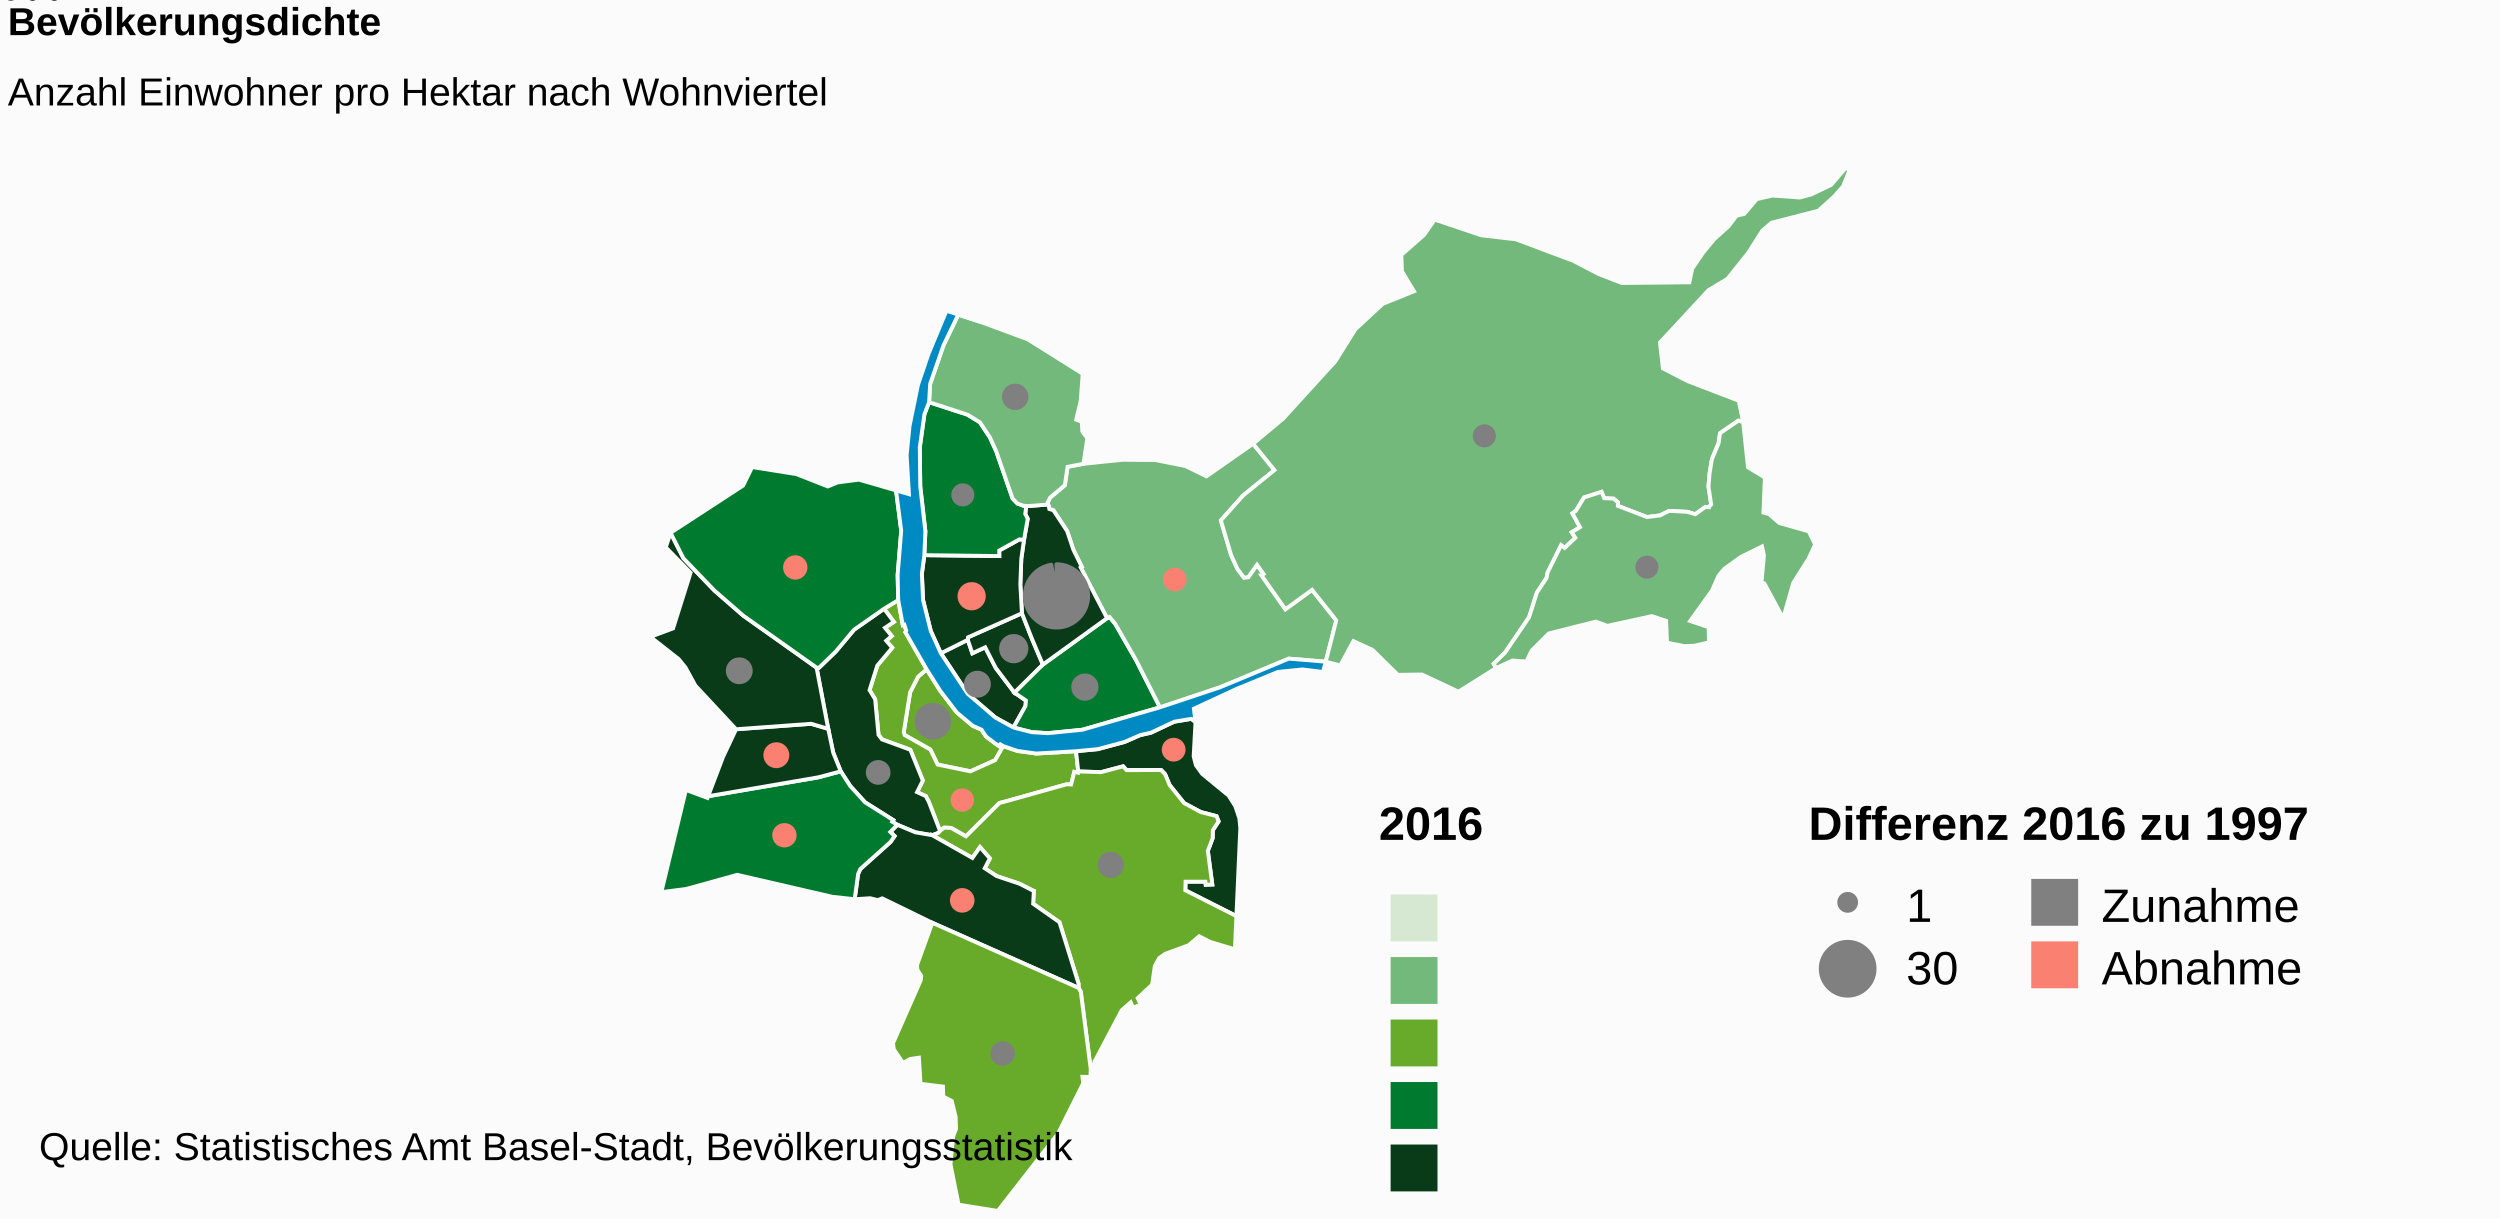
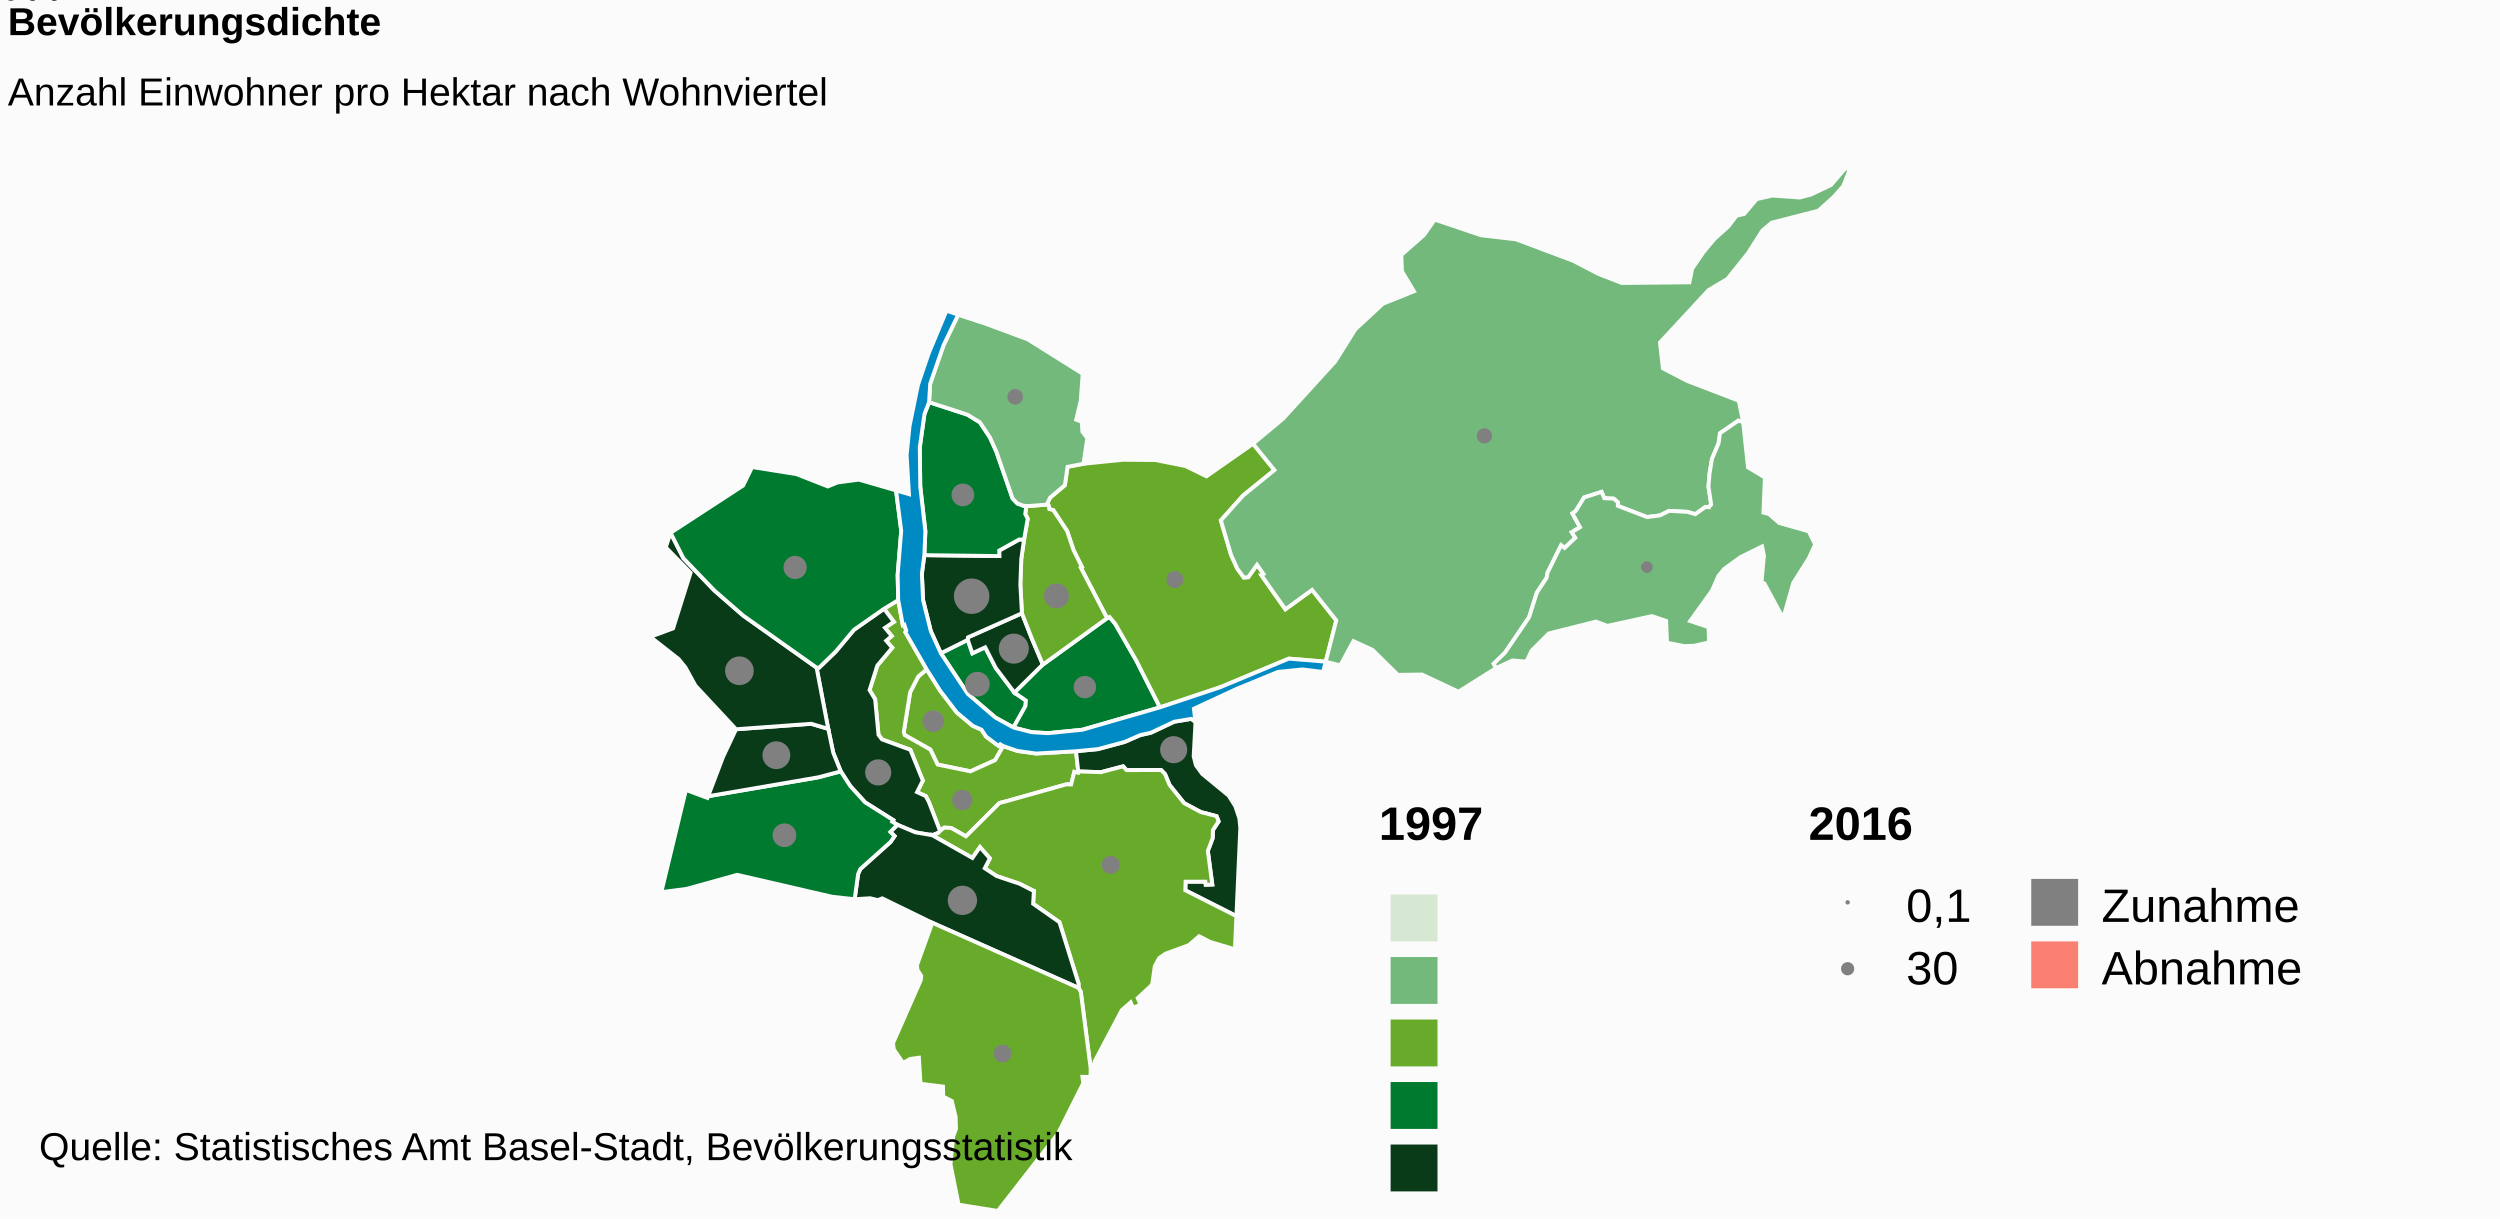
<svg xmlns="http://www.w3.org/2000/svg" class="highcharts-root" viewBox="0 0 640 312" font-family="Arial" font-size="12">
  <defs>
    <clipPath id="a">
      <path fill="none" d="M0 0h636v267H0z" />
    </clipPath>
  </defs>
  <rect fill="#fbfbfb" class="highcharts-background" width="640" height="312" rx="0" ry="0" />
  <path fill="none" class="highcharts-plot-background" d="M2 43h636v267H2z" />
  <text color="#000" cursor="default" font-size="10">
        0
    </text>
  <text color="#000" cursor="default" font-size="10">
        100
    </text>
  <text color="#000" cursor="default" font-size="10">
        200
    </text>
  <text color="#000" cursor="default" font-size="10">
        300
    </text>
  <path fill="none" class="highcharts-plot-border" d="M2 43h636v267H2z" />
  <g class="highcharts-series-group">
    <g class="highcharts-series highcharts-series-0 highcharts-map-series highcharts-color-0 highcharts-tracker" transform="translate(2 43)" clip-path="url(#a)">
      <path fill="#68AB2B" d="M254.829 147.988l-.76-.448-.382.412-.9-.615-2.351-1.783-1.177-1.766-2.214-.97-4.107-3.431-4.243-5.555-3.467-5.486-2.178 1.86-2.06 4.012-1.627 10.183.234.777 6.577 3.71 1.85 3.84 8.404 1.736 6.32-2.85 2.08-3.626z" class="highcharts-point" stroke="#fbfbfb" vector-effect="non-scaling-stroke" />
      <path fill="#68AB2B" d="M224.318 112.835l2.509 3.366-2.274 1.51 1.73 2.106-1.41 1.204 1.542 1.797-3.82 4.564-1.988 6.28 1.427 2.352.865 9.111.901 1.168 7.244 2.648 3.203 7.89-1.477 2.95 2.231 1.023.759 1.45.142.355.463 1.182 2.287 5.942.11-.12.97-.743 1.76.09 3.8 2.144 8.529-8.495.342-.123.375-.097.702-.167 15.693-4.413.097-.01 1.18.03.815-3.23.95.223.059-.333-.574-5.176-10.206.592-4.815-.675-3.61-1.242-2.081 3.625-6.32 2.851-8.404-1.736-1.85-3.84-6.577-3.71-.234-.777 1.628-10.183 2.06-4.012 2.177-1.86-5.457-9.515.23-.38-.497-1.534-.386.124-1.174-6.413-3.626 2.207z" class="highcharts-point" stroke="#fbfbfb" vector-effect="non-scaling-stroke" />
      <path fill="#0A3B19" d="M224.318 112.835l2.509 3.366-2.274 1.51 1.73 2.106-1.41 1.204 1.542 1.797-3.82 4.564-1.988 6.28 1.427 2.352.865 9.111.901 1.168 7.244 2.648 3.203 7.89-1.477 2.95 2.231 1.023.759 1.45.142.355.463 1.182 2.287 5.942-.445.49-1.56.6-.023-.008-4.298-.743-4.592-1.917-1.317-.79.256-.417-7.205-4.542-3.79-4.166-2.448-3.778-1.918-4.759-1.288-6.124-2.985-15.673.603.056 4.31-4.17 4.667-5.574 7.7-5.383zm79.729 29.004l-.466 8.783.574 2.276 1.606 2.219 6.762 5.557 1.71 2.7 1.037 3.098.25 2.47-1.002 22.59-13.079-6.62.067-2.208 5.07.003.088.792 1.681-.068-1.142-8.584 1.234-3.261.06-2.069 1.467-2.242-.522-1.34-4.06-1.05-4.255-2.288-3.729-4.66-1.146-2.765-1.01-1.05-8.851.032-.874-.973-5.658 1.494-5.825-.186-.574-5.176 5.603-.537 6.852-1.85 3.987-1.744 2.725-.605 5.96-2.818 4.403-.734 1.057.814z" class="highcharts-point" stroke="#fbfbfb" vector-effect="non-scaling-stroke" />
      <path fill="#68AB2B" d="M236.671 170.832l10.27 5.807 1.934-2.778 2.525 2.89-1.306 2.527 3.046 1.999 5.85 1.959 3.473 1.765.025.029.008.01.048.013.128.021-.19 3.291 6.734 4.722 4.895 15.721-.01 1.094.575.967 2.547 19.763.147-1.05.863-.12-.055-.634 6.988-13.216 2.292-2.013.585 1.36 1.975-.762-.78-1.675 3.703-3.44.7-4.805 1.137-2.035 1.553-1.086 6.001-2.198 2.651-2.278 2.866 1.47 6.286 1.866.383-8.485-13.079-6.618.067-2.209 5.07.003.088.792 1.681-.068-1.142-8.584 1.234-3.261.06-2.069 1.467-2.242-.522-1.34-4.06-1.05-4.255-2.288-3.729-4.66-1.146-2.765-1.01-1.05-8.851.032-.874-.973-5.658 1.494-5.825-.186-.06.333-.95-.222-.814 3.23-1.18-.03-.097.009-15.693 4.413-.702.167-.375.097-.342.123-8.529 8.495-3.8-2.144-1.76-.09-.97.742-.11.121-.445.49-1.56.6.024.01z" class="highcharts-point" stroke="#fbfbfb" vector-effect="non-scaling-stroke" />
      <path fill="#0A3B19" d="M236.624 170.815l.047.017 10.27 5.807 1.934-2.778 2.525 2.89-1.306 2.527 3.046 1.999 5.85 1.959 3.473 1.765.025.029.008.01.048.013.128.021-.19 3.291 6.734 4.722 4.895 15.721-.01 1.094-37.434-16.67-12.809-6.253-1.122.446-1.985-.474-3.958.246.88-6.441.56-1.276 7.75-6.945 1.03-1.504-1.089-1.059 1.81-1.817 4.592 1.917 4.298.743z" class="highcharts-point" stroke="#fbfbfb" vector-effect="non-scaling-stroke" />
      <path fill="#68AB2B" d="M236.667 193.233l37.434 16.67.575.966 2.547 19.763-.072 2.081-2.046-.044.198 1.653-6.463 12.887L253.432 267l-10.028-1.604-2.076-10.329.7-7.19.71-1.895-.095-3.058-.983-4.074-2.203-1.14-.051-2.553-5.748-.706-.418-6.683-2.24.322-1.808 1.021-2.373-3.473-.207-1.596 7.113-16.124.108-1.109-.97-1.505-.114-1.226 3.918-10.845z" class="highcharts-point" stroke="#fbfbfb" vector-effect="non-scaling-stroke" />
      <path fill="#007A2F" d="M225.924 169.972l1.088 1.06-1.029 1.503-7.75 6.945-.56 1.276-.88 6.441-5.704-.614-24.36-5.63-12.975 3.598-6.46.85 6.304-26.182 5.508 2.05.166-.435 28.246-4.848 5.712-1.524 2.448 3.778 3.79 4.166 7.205 4.542-.256.418 1.317.789-1.81 1.817z" class="highcharts-point" stroke="#fbfbfb" vector-effect="non-scaling-stroke" />
      <path fill="#0A3B19" d="M189.422 143.473l-2.988.22-3.346 7.103-3.816 10.038 28.246-4.848 5.712-1.524-1.918-4.759-1.288-6.124-4.366-1.29-13.511.983-2.725.201z" class="highcharts-point" stroke="#fbfbfb" vector-effect="non-scaling-stroke" />
      <path fill="#0A3B19" d="M189.422 143.473l-2.988.22-10.407-11.175-2.547-4.653-1.755-2.157-7.237-5.674 5.824-2.175 4.475-14.235-6.352-6.512 1.235-3.709 3.285 6.518 7.95 8.265 7.357 6.405 18.777 13.315 2.985 15.673-4.366-1.29-13.511.983-2.725.201z" class="highcharts-point" stroke="#fbfbfb" vector-effect="non-scaling-stroke" />
-       <path fill="#007A2F" d="M224.318 112.835l-7.7 5.383-4.666 5.575-4.31 4.169-.603-.056-18.777-13.315-7.356-6.405-7.951-8.265-3.285-6.518 18.562-12.098 2.318-4.734 11.322 1.8 8.043 3.16 2.537-1.03 5.423-.71 9.512 2.756 1.327 10.35-.918 11.296.148 6.435-3.626 2.207z" class="highcharts-point" stroke="#fbfbfb" vector-effect="non-scaling-stroke" />
-       <path fill="#0A3B19" d="M257.44 143.246l3.085-5.514.11-1.399-2.927-2.005-4.79-6.33-2.707-5.296-3.288 1.542-1.175-3.454-6.892 3.442 6.885 10.393 7.046 6.048 4.654 2.573z" class="highcharts-point" stroke="#fbfbfb" vector-effect="non-scaling-stroke" />
+       <path fill="#007A2F" d="M224.318 112.835l-7.7 5.383-4.666 5.575-4.31 4.169-.603-.056-18.777-13.315-7.356-6.405-7.951-8.265-3.285-6.518 18.562-12.098 2.318-4.734 11.322 1.8 8.043 3.16 2.537-1.03 5.423-.71 9.512 2.756 1.327 10.35-.918 11.296.148 6.435-3.626 2.207zm33.122 30.411l3.085-5.514.11-1.399-2.927-2.005-4.79-6.33-2.707-5.296-3.288 1.542-1.175-3.454-6.892 3.442 6.885 10.393 7.046 6.048 4.654 2.573z" class="highcharts-point" stroke="#fbfbfb" vector-effect="non-scaling-stroke" />
      <path fill="#0A3B19" d="M257.708 134.328l-4.79-6.33-2.707-5.296-3.288 1.542-1.175-3.454.06-.64 13.808-6.16 2.545 6.484 1.005 2.386 1.814 4.27-7.272 7.198z" class="highcharts-point" stroke="#fbfbfb" vector-effect="non-scaling-stroke" />
      <path fill="#007A2F" d="M257.708 134.328l7.272-7.197 16.428-11.878.63-.305 1.46 1.755 5.413 9.438 6.037 11.94-19.849 5.733-8.807.88-4.157-.256-4.694-1.192 3.084-5.514.11-1.399-2.927-2.005z" class="highcharts-point" stroke="#fbfbfb" vector-effect="non-scaling-stroke" />
-       <path fill="#73B97C" d="M266.54 86.818l.09.501 1.012.272 3.547 5.369 1.609 4.806 2.16 4.37-.288.156 6.738 12.96.63-.304 1.46 1.755 5.413 9.438 6.037 11.94 15.383-5.13 17.615-7.34 9.435.785 2.711-10.57-6.205-7.825-6.829 4.97-5.654-8.024-.44-.624.51-.359-1.684-2.39-2.24 3.184-1.116.103-1.685-2.294-1.601-3.528-1.226-4.15-1.377-4.664 5.702-6.383 8.011-6.5-5.472-6.744-11.932 8.339-5.367-2.631-7.742-1.538-8.38-.063-10.002 1.024-4.073.775-.684 4.704-3.812 3.208-.607 1.3.353 1.102z" class="highcharts-point" stroke="#fbfbfb" vector-effect="non-scaling-stroke" />
-       <path fill="#0A3B19" d="M266.54 86.818l.09.501 1.012.272 3.547 5.369 1.609 4.806 2.16 4.37-.288.156 6.738 12.96-16.428 11.879-1.814-4.271-1.005-2.386-2.545-6.484-.41-7.371.245-6.577.698-4.874.946-5.365-.632-1.227.267-2.063.734.023 4.862-.386.214.668z" class="highcharts-point" stroke="#fbfbfb" vector-effect="non-scaling-stroke" />
+       <path fill="#68AB2B" d="M266.54 86.818l.09.501 1.012.272 3.547 5.369 1.609 4.806 2.16 4.37-.288.156 6.738 12.96.63-.304 1.46 1.755 5.413 9.438 6.037 11.94 15.383-5.13 17.615-7.34 9.435.785 2.711-10.57-6.205-7.825-6.829 4.97-5.654-8.024-.44-.624.51-.359-1.684-2.39-2.24 3.184-1.116.103-1.685-2.294-1.601-3.528-1.226-4.15-1.377-4.664 5.702-6.383 8.011-6.5-5.472-6.744-11.932 8.339-5.367-2.631-7.742-1.538-8.38-.063-10.002 1.024-4.073.775-.684 4.704-3.812 3.208-.607 1.3.353 1.102z" class="highcharts-point" stroke="#fbfbfb" vector-effect="non-scaling-stroke" />
+       <path fill="#68AB2B" d="M266.54 86.818l.09.501 1.012.272 3.547 5.369 1.609 4.806 2.16 4.37-.288.156 6.738 12.96-16.428 11.879-1.814-4.271-1.005-2.386-2.545-6.484-.41-7.371.245-6.577.698-4.874.946-5.365-.632-1.227.267-2.063.734.023 4.862-.386.214.668z" class="highcharts-point" stroke="#fbfbfb" vector-effect="non-scaling-stroke" />
      <path fill="#0A3B19" d="M260.15 95.168l-.699 4.874-.245 6.577.41 7.371-13.809 6.16-.059.64-6.892 3.442-2.568-5.666-1.989-7.97-.3-6.708.63-4.772 19.186.237-.013-1.414 5.134-2.848 1.213.077z" class="highcharts-point" stroke="#fbfbfb" vector-effect="non-scaling-stroke" />
      <path fill="#007A2F" d="M260.15 95.168l-1.214-.077-5.134 2.848.013 1.414-19.187-.237.265-6.09-1.306-11.45-.124-10.058 1.19-8.493 1.194-3.065 9.83 3.196 3.179 1.95 2.57 3.876 1.641 3.63 4.148 11.988 1.253 1.305 1.63.587.632.02-.267 2.064.632 1.227-.946 5.365z" class="highcharts-point" stroke="#fbfbfb" vector-effect="non-scaling-stroke" />
      <path fill="#73B97C" d="M260.098 86.492l-1.63-.587-1.253-1.305-4.148-11.988-1.64-3.63-2.571-3.875-3.178-1.951-9.831-3.196.271-4.692 3.412-9.846 3.783-7.878 6.098 2.001 11.707 4.338 14.05 8.814-.507 6.921-1.15 4.82 1.414.529.156 2.503 1.263 1.699-.981 6.56-4.073.775-.684 4.704-3.812 3.208-.607 1.3.139.434-4.862.386-.734-.023-.632-.02zm60.867 17.831l.51-.359-1.685-2.39-2.24 3.184-1.116.103-1.685-2.294-1.601-3.528-1.226-4.15-1.377-4.664 5.702-6.383 8.011-6.5-5.472-6.744 7.661-6.381 13.396-14.7 5.135-8.218 7.035-6.524 7.963-3.207-3.067-5.106-.173-4.192 5.776-5.07 2.781-3.974 11.906 4.012 8.853 1.024 14.645 5.486 6.48 3.366 5.99 2.332 17.315-.17.713-3.47 2.823-4.15 2.82-3.411 3.64-3.287 2.07-2.727 1.97-.466 3.208-3.796 3.994-.906 6.99.501 2.933-.776 5.123-2.445L470.479 0l1.033.463-1.656 4.195-2.336 2.657-4.01 3.62-11.996 3.084-2.358 2.013-3.662 5.76-5.275 6.59-4.852 2.904-12.412 13.395.743 6.626 6.341 3.264 13.082 5.02 1.132 5.511-1.206-.427-4.723 3.228-.365 2.563-1.7 4.04-.602 3.643-.286 3.415.688 4.587-.613.69-.321-.029-.502-.046-2.635 1.87-2.028-.603-4.681-.248-2.323 1.167-3.345.412-7.445-2.869.034-.874-1.11-.968-2.405-.113-.695-1.62-4.456 1.435-2.122 3.426-.879.643 1.95 3.538-2.13 1.29.936 1.426-2.745 2.594-.897-.689-3.468 7.003-.235 1.317-2.502 3.812-2.003 6.312-6.124 9.02-2.933 2.885.62 1.086-9.631 6.051-9.35-4.393-6.166.082-6.487-6.388-4.892-2.243-3.359 6.218-3.736-.949 2.711-10.57-6.205-7.825-6.829 4.97-5.654-8.024-.44-.624z" class="highcharts-point" stroke="#fbfbfb" vector-effect="non-scaling-stroke" />
      <path fill="#73B97C" d="M435.446 86.841l.613-.69-.688-4.587.286-3.415.603-3.642 1.7-4.04.364-2.564 4.723-3.228 1.206.427 1.235 11.548 4.323 2.595-.375 8.985 1.404.354 2.654 2.304 7.54 2.138 1.645 3.348-1.674 3.633-3.936 6.222-2.58 9.062-4.812-8.932-.736-.226.627-6.902-.48-2.344-5.466 2.697-4.235 3.057-1.453 1.763-1.666 3.776-5.583 7.798 4.723 1.583.092 3.879-3.756.873-2.567.089-4.432-.866-.212-5.597-3.672-1.212-11.371 2.496-2.926-1.098-12.088 3.042-4.397 4.413-1.319 2.781-3.579-.279-4.179 1.936-.62-1.086 2.933-2.885 6.124-9.02 2.003-6.312 2.502-3.812.235-1.317 3.468-7.003.897.689 2.745-2.594-.937-1.425 2.13-1.29-1.949-3.54.88-.642 2.121-3.426 4.456-1.435.695 1.62 2.405.113 1.11.968-.034.874 7.445 2.869 3.345-.412 2.323-1.167 4.68.248 2.03.604 2.634-1.87.502.045.321.03z" class="highcharts-point" stroke="#fbfbfb" vector-effect="non-scaling-stroke" />
    </g>
    <g class="highcharts-series highcharts-series-2 highcharts-map-series highcharts-color-undefined highcharts-tracker" transform="translate(2 43)" clip-path="url(#a)">
      <path fill="#008AC3" d="M257.44 143.246l4.695 1.192 4.157.257 8.807-.88 19.849-5.733 15.383-5.131 17.615-7.34 9.435.785-.672 2.619-5.28-.639-6.283.635-10.49 4.307-11.02 5.106.41 3.415-1.056-.814-4.403.734-5.96 2.818-2.725.605-3.987 1.744-6.852 1.85-5.603.537-10.206.592-4.815-.675-3.61-1.242-.76-.448-.382.412-.9-.615-2.351-1.783-1.177-1.766-2.214-.97-4.107-3.431-4.243-5.555-3.467-5.486-5.457-9.515.23-.38-.497-1.534-.386.124-1.174-6.413-.148-6.435.918-11.297-1.327-10.349 3.309.966-.599-9.99.743-7.427 2.158-10.559 2.734-8.039 4.561-10.945 9.118 2.992-6.098-2.001-3.783 7.878-3.412 9.846-.271 4.692-1.194 3.065-1.19 8.493.124 10.058 1.306 11.45-.265 6.09-.63 4.772.301 6.708 1.989 7.97 2.568 5.666 6.885 10.393 7.046 6.048 4.654 2.573z" class="highcharts-point" stroke="#fbfbfb" vector-effect="non-scaling-stroke" />
    </g>
    <g class="highcharts-series highcharts-series-3 highcharts-mappie-series highcharts-color-undefined highcharts-tracker">
-       <path fill="grey" d="M238.865 180.444a4.198 4.198 0 1 1-.085 0l.086 4.198z" class="highcharts-point highcharts-color-0" stroke="grey" stroke-linejoin="round" />
+       <path fill="grey" d="M238.865 182.36a2.281 2.281 0 1 1-.036.001l.037 2.281z" class="highcharts-point highcharts-color-0" stroke="grey" stroke-linejoin="round" />
    </g>
    <g class="highcharts-series highcharts-series-4 highcharts-mappie-series highcharts-color-undefined highcharts-tracker">
-       <path fill="salmon" d="M246.374 202.312a2.5 2.5 0 1 1-.056 0l.056 2.5z" class="highcharts-point highcharts-color-0" stroke="salmon" stroke-linejoin="round" />
+       <path fill="grey" d="M246.374 202.695a2.118 2.118 0 1 1-.034 0l.034 2.117z" class="highcharts-point highcharts-color-0" stroke="grey" stroke-linejoin="round" />
    </g>
    <g class="highcharts-series highcharts-series-5 highcharts-mappie-series highcharts-color-undefined highcharts-tracker">
-       <path fill="grey" d="M224.845 195.068a2.667 2.667 0 1 1-.063 0l.063 2.667z" class="highcharts-point highcharts-color-0" stroke="grey" stroke-linejoin="round" />
+       <path fill="grey" d="M224.845 194.885a2.85 2.85 0 1 1-.049 0l.05 2.85z" class="highcharts-point highcharts-color-0" stroke="grey" stroke-linejoin="round" />
    </g>
    <g class="highcharts-series highcharts-series-6 highcharts-mappie-series highcharts-color-undefined highcharts-tracker">
-       <path fill="salmon" d="M300.485 189.373a2.547 2.547 0 1 1-.063 0l.063 2.547z" class="highcharts-point highcharts-color-0" stroke="salmon" stroke-linejoin="round" />
+       <path fill="grey" d="M300.484 188.946a2.974 2.974 0 1 1-.056 0l.057 2.974z" class="highcharts-point highcharts-color-0" stroke="grey" stroke-linejoin="round" />
    </g>
    <g class="highcharts-series highcharts-series-7 highcharts-mappie-series highcharts-color-undefined highcharts-tracker">
-       <path fill="grey" d="M284.343 218.546a2.878 2.878 0 1 1-.074.001l.075 2.877z" class="highcharts-point highcharts-color-0" stroke="grey" stroke-linejoin="round" />
+       <path fill="grey" d="M284.343 219.614a1.81 1.81 0 1 1-.036 0l.037 1.81z" class="highcharts-point highcharts-color-0" stroke="grey" stroke-linejoin="round" />
    </g>
    <g class="highcharts-series highcharts-series-8 highcharts-mappie-series highcharts-color-undefined highcharts-tracker">
-       <path fill="salmon" d="M246.368 227.843a2.65 2.65 0 1 1-.076 0l.076 2.649z" class="highcharts-point highcharts-color-0" stroke="salmon" stroke-linejoin="round" />
+       <path fill="grey" d="M246.368 227.233a3.258 3.258 0 1 1-.07.001l.07 3.258z" class="highcharts-point highcharts-color-0" stroke="grey" stroke-linejoin="round" />
    </g>
    <g class="highcharts-series highcharts-series-9 highcharts-mappie-series highcharts-color-undefined highcharts-tracker">
-       <path fill="grey" d="M256.683 267.08a2.625 2.625 0 1 1-.082.001l.082 2.624z" class="highcharts-point highcharts-color-0" stroke="grey" stroke-linejoin="round" />
+       <path fill="grey" d="M256.683 267.914a1.79 1.79 0 1 1-.042 0l.042 1.79z" class="highcharts-point highcharts-color-0" stroke="grey" stroke-linejoin="round" />
    </g>
    <g class="highcharts-series highcharts-series-10 highcharts-mappie-series highcharts-color-undefined highcharts-tracker">
-       <path fill="salmon" d="M200.805 211.204a2.625 2.625 0 1 1-.367.026l.367 2.6z" class="highcharts-point highcharts-color-0" stroke="salmon" stroke-linejoin="round" />
+       <path fill="grey" d="M200.805 211.292a2.537 2.537 0 1 1-.063.001l.063 2.537z" class="highcharts-point highcharts-color-0" stroke="grey" stroke-linejoin="round" />
    </g>
    <g class="highcharts-series highcharts-series-11 highcharts-mappie-series highcharts-color-undefined highcharts-tracker">
-       <path fill="salmon" d="M198.749 190.513a2.82 2.82 0 1 1-.394.027l.394 2.792z" class="highcharts-point highcharts-color-0" stroke="salmon" stroke-linejoin="round" />
+       <path fill="grey" d="M198.749 190.268a3.064 3.064 0 1 1-.08.001l.08 3.063z" class="highcharts-point highcharts-color-0" stroke="grey" stroke-linejoin="round" />
    </g>
    <g class="highcharts-series highcharts-series-12 highcharts-mappie-series highcharts-color-undefined highcharts-tracker">
-       <path fill="grey" d="M189.255 168.782a2.937 2.937 0 1 1-.418.03l.419 2.907z" class="highcharts-point highcharts-color-0" stroke="grey" stroke-linejoin="round" />
+       <path fill="grey" d="M189.255 168.543a3.175 3.175 0 1 1-.082.002l.083 3.174z" class="highcharts-point highcharts-color-0" stroke="grey" stroke-linejoin="round" />
    </g>
    <g class="highcharts-series highcharts-series-13 highcharts-mappie-series highcharts-color-undefined highcharts-tracker">
-       <path fill="salmon" d="M203.583 142.647a2.62 2.62 0 1 1-.38.028l.38 2.591z" class="highcharts-point highcharts-color-0" stroke="salmon" stroke-linejoin="round" />
+       <path fill="grey" d="M203.583 142.792a2.474 2.474 0 1 1-.067 0l.067 2.474z" class="highcharts-point highcharts-color-0" stroke="grey" stroke-linejoin="round" />
    </g>
    <g class="highcharts-series highcharts-series-14 highcharts-mappie-series highcharts-color-undefined highcharts-tracker">
-       <path fill="grey" d="M250.208 172.201a2.953 2.953 0 1 1-.447.034l.448 2.92z" class="highcharts-point highcharts-color-0" stroke="grey" stroke-linejoin="round" />
+       <path fill="grey" d="M250.208 172.484a2.67 2.67 0 1 1-.076.001l.077 2.67z" class="highcharts-point highcharts-color-0" stroke="grey" stroke-linejoin="round" />
    </g>
    <g class="highcharts-series highcharts-series-15 highcharts-mappie-series highcharts-color-undefined highcharts-tracker">
-       <path fill="grey" d="M259.514 162.804a3.25 3.25 0 1 1-.501.039l.502 3.21z" class="highcharts-point highcharts-color-0" stroke="grey" stroke-linejoin="round" />
+       <path fill="grey" d="M259.514 162.7a3.352 3.352 0 1 1-.1.002l.101 3.351z" class="highcharts-point highcharts-color-0" stroke="grey" stroke-linejoin="round" />
    </g>
    <g class="highcharts-series highcharts-series-16 highcharts-mappie-series highcharts-color-undefined highcharts-tracker">
-       <path fill="grey" d="M277.729 172.906a2.988 2.988 0 1 1-.47.037l.47 2.952z" class="highcharts-point highcharts-color-0" stroke="grey" stroke-linejoin="round" />
+       <path fill="grey" d="M277.729 173.525a2.37 2.37 0 1 1-.07.001l.07 2.369z" class="highcharts-point highcharts-color-0" stroke="grey" stroke-linejoin="round" />
    </g>
    <g class="highcharts-series highcharts-series-17 highcharts-mappie-series highcharts-color-undefined highcharts-tracker">
-       <path fill="salmon" d="M300.762 145.824a2.54 2.54 0 1 1-.408.033l.408 2.507z" class="highcharts-point highcharts-color-0" stroke="salmon" stroke-linejoin="round" />
+       <path fill="grey" d="M300.762 146.685a1.68 1.68 0 1 1-.052.001l.052 1.678z" class="highcharts-point highcharts-color-0" stroke="grey" stroke-linejoin="round" />
    </g>
    <g class="highcharts-series highcharts-series-18 highcharts-mappie-series highcharts-color-undefined highcharts-tracker">
-       <path fill="grey" d="M270.462 144.45a8.102 8.102 0 1 1-1.325.109l1.326 7.993z" class="highcharts-point highcharts-color-0" stroke="grey" stroke-linejoin="round" />
+       <path fill="grey" d="M270.463 149.853a2.699 2.699 0 1 1-.084.001l.084 2.698z" class="highcharts-point highcharts-color-0" stroke="grey" stroke-linejoin="round" />
    </g>
    <g class="highcharts-series highcharts-series-19 highcharts-mappie-series highcharts-color-undefined highcharts-tracker">
-       <path fill="salmon" d="M248.747 149.513a3.118 3.118 0 1 1-.52.043l.52 3.074z" class="highcharts-point highcharts-color-0" stroke="salmon" stroke-linejoin="round" />
+       <path fill="grey" d="M248.747 148.593a4.037 4.037 0 1 1-.132.002l.132 4.035z" class="highcharts-point highcharts-color-0" stroke="grey" stroke-linejoin="round" />
    </g>
    <g class="highcharts-series highcharts-series-20 highcharts-mappie-series highcharts-color-undefined highcharts-tracker">
-       <path fill="grey" d="M246.48 124.239a2.453 2.453 0 1 1-.416.035l.417 2.418z" class="highcharts-point highcharts-color-0" stroke="grey" stroke-linejoin="round" />
+       <path fill="grey" d="M246.48 124.28a2.411 2.411 0 1 1-.081.002l.082 2.41z" class="highcharts-point highcharts-color-0" stroke="grey" stroke-linejoin="round" />
    </g>
    <g class="highcharts-series highcharts-series-21 highcharts-mappie-series highcharts-color-undefined highcharts-tracker">
-       <path fill="grey" d="M259.884 98.706a2.885 2.885 0 1 1-.498.044l.499 2.842z" class="highcharts-point highcharts-color-0" stroke="grey" stroke-linejoin="round" />
+       <path fill="grey" d="M259.885 100.093a1.499 1.499 0 1 1-.051.001l.051 1.498z" class="highcharts-point highcharts-color-0" stroke="grey" stroke-linejoin="round" />
    </g>
    <g class="highcharts-series highcharts-series-22 highcharts-mappie-series highcharts-color-undefined highcharts-tracker">
-       <path fill="grey" d="M380 109.117a2.455 2.455 0 1 1-.417.035l.417 2.42z" class="highcharts-point highcharts-color-0" stroke="grey" stroke-linejoin="round" />
+       <path fill="grey" d="M380 110.122a1.449 1.449 0 1 1-.05.001l.05 1.448z" class="highcharts-point highcharts-color-0" stroke="grey" stroke-linejoin="round" />
    </g>
    <g class="highcharts-series highcharts-series-23 highcharts-mappie-series highcharts-color-undefined highcharts-tracker">
-       <path fill="grey" d="M421.615 142.73a2.455 2.455 0 1 1-.425.038l.425 2.417z" class="highcharts-point highcharts-color-0" stroke="grey" stroke-linejoin="round" />
+       <path fill="grey" d="M421.615 144.188a.998.998 0 1 1-.034 0l.034.997z" class="highcharts-point highcharts-color-0" stroke="grey" stroke-linejoin="round" />
    </g>
  </g>
  <text x="2" class="highcharts-title" y="9" color="#000" font-size="10" font-weight="700">
    <tspan>Bevölkerungsdichte</tspan>
  </text>
  <text x="2" class="highcharts-subtitle" y="27" color="#000" font-size="10" font-weight="400">
    <tspan>Anzahl Einwohner pro Hektar nach Wohnviertel</tspan>
  </text>
  <text x="3" y="15" font-weight="700" transform="translate(350 200)" class="highcharts-label">
+         1997
+     </text>
+   <text x="3" y="15" font-weight="700" transform="translate(460 200)" class="highcharts-label">
        2016
    </text>
-   <text x="3" y="15" font-weight="700" transform="translate(460 200)" class="highcharts-label">
-     <tspan>Differenz 2016 zu 1997</tspan>
-   </text>
-   <circle cx="473" cy="231" r="2.663" fill="grey" class="pieLegend" />
+   <circle cx="473" cy="231" r=".569" fill="grey" class="pieLegend" />
  <text x="3" y="15" transform="translate(485 221)" class="pieLegend">
-         1
+         0,1
    </text>
-   <circle cx="473" cy="248" r="7.39" fill="grey" class="pieLegend" />
+   <circle cx="473" cy="248" r="1.691" fill="grey" class="pieLegend" />
  <text x="3" y="15" transform="translate(485 237)" class="pieLegend">
        30
    </text>
  <path fill="grey" class="pieLegend" d="M520 225h12v12h-12z" />
  <text x="3" y="15" transform="translate(535 221)" class="pieLegend">
        Zunahme
    </text>
  <path fill="salmon" class="pieLegend" d="M520 241h12v12h-12z" />
  <text x="3" y="15" transform="translate(535 237)" class="pieLegend">
        Abnahme
    </text>
  <g class="highcharts-legend" transform="translate(346 222)">
    <rect fill="none" class="highcharts-legend-box" rx="0" ry="0" width="107" height="91" />
    <g class="highcharts-legend-item highcharts-undefined-series highcharts-color-undefined highcharts-series-undefined">
      <path fill="#D7E8D2" class="highcharts-point" d="M10 7h12v12H10z" />
    </g>
    <g class="highcharts-legend-item highcharts-undefined-series highcharts-color-undefined highcharts-series-undefined">
      <path fill="#73B97C" class="highcharts-point" d="M10 23h12v12H10z" />
    </g>
    <g class="highcharts-legend-item highcharts-undefined-series highcharts-color-undefined highcharts-series-undefined">
      <path fill="#68AB2B" class="highcharts-point" d="M10 39h12v12H10z" />
    </g>
    <g class="highcharts-legend-item highcharts-undefined-series highcharts-color-undefined highcharts-series-undefined">
      <path fill="#007A2F" class="highcharts-point" d="M10 55h12v12H10z" />
    </g>
    <g class="highcharts-legend-item highcharts-undefined-series highcharts-color-undefined highcharts-series-undefined">
      <path fill="#0A3B19" class="highcharts-point" d="M10 71h12v12H10z" />
    </g>
  </g>
  <text x="10" class="highcharts-credits" y="297" cursor="default" color="#000" font-size="10">
    <tspan>Quelle: Statistisches Amt Basel-Stadt, Bevölkerungsstatistik</tspan>
  </text>
</svg>
